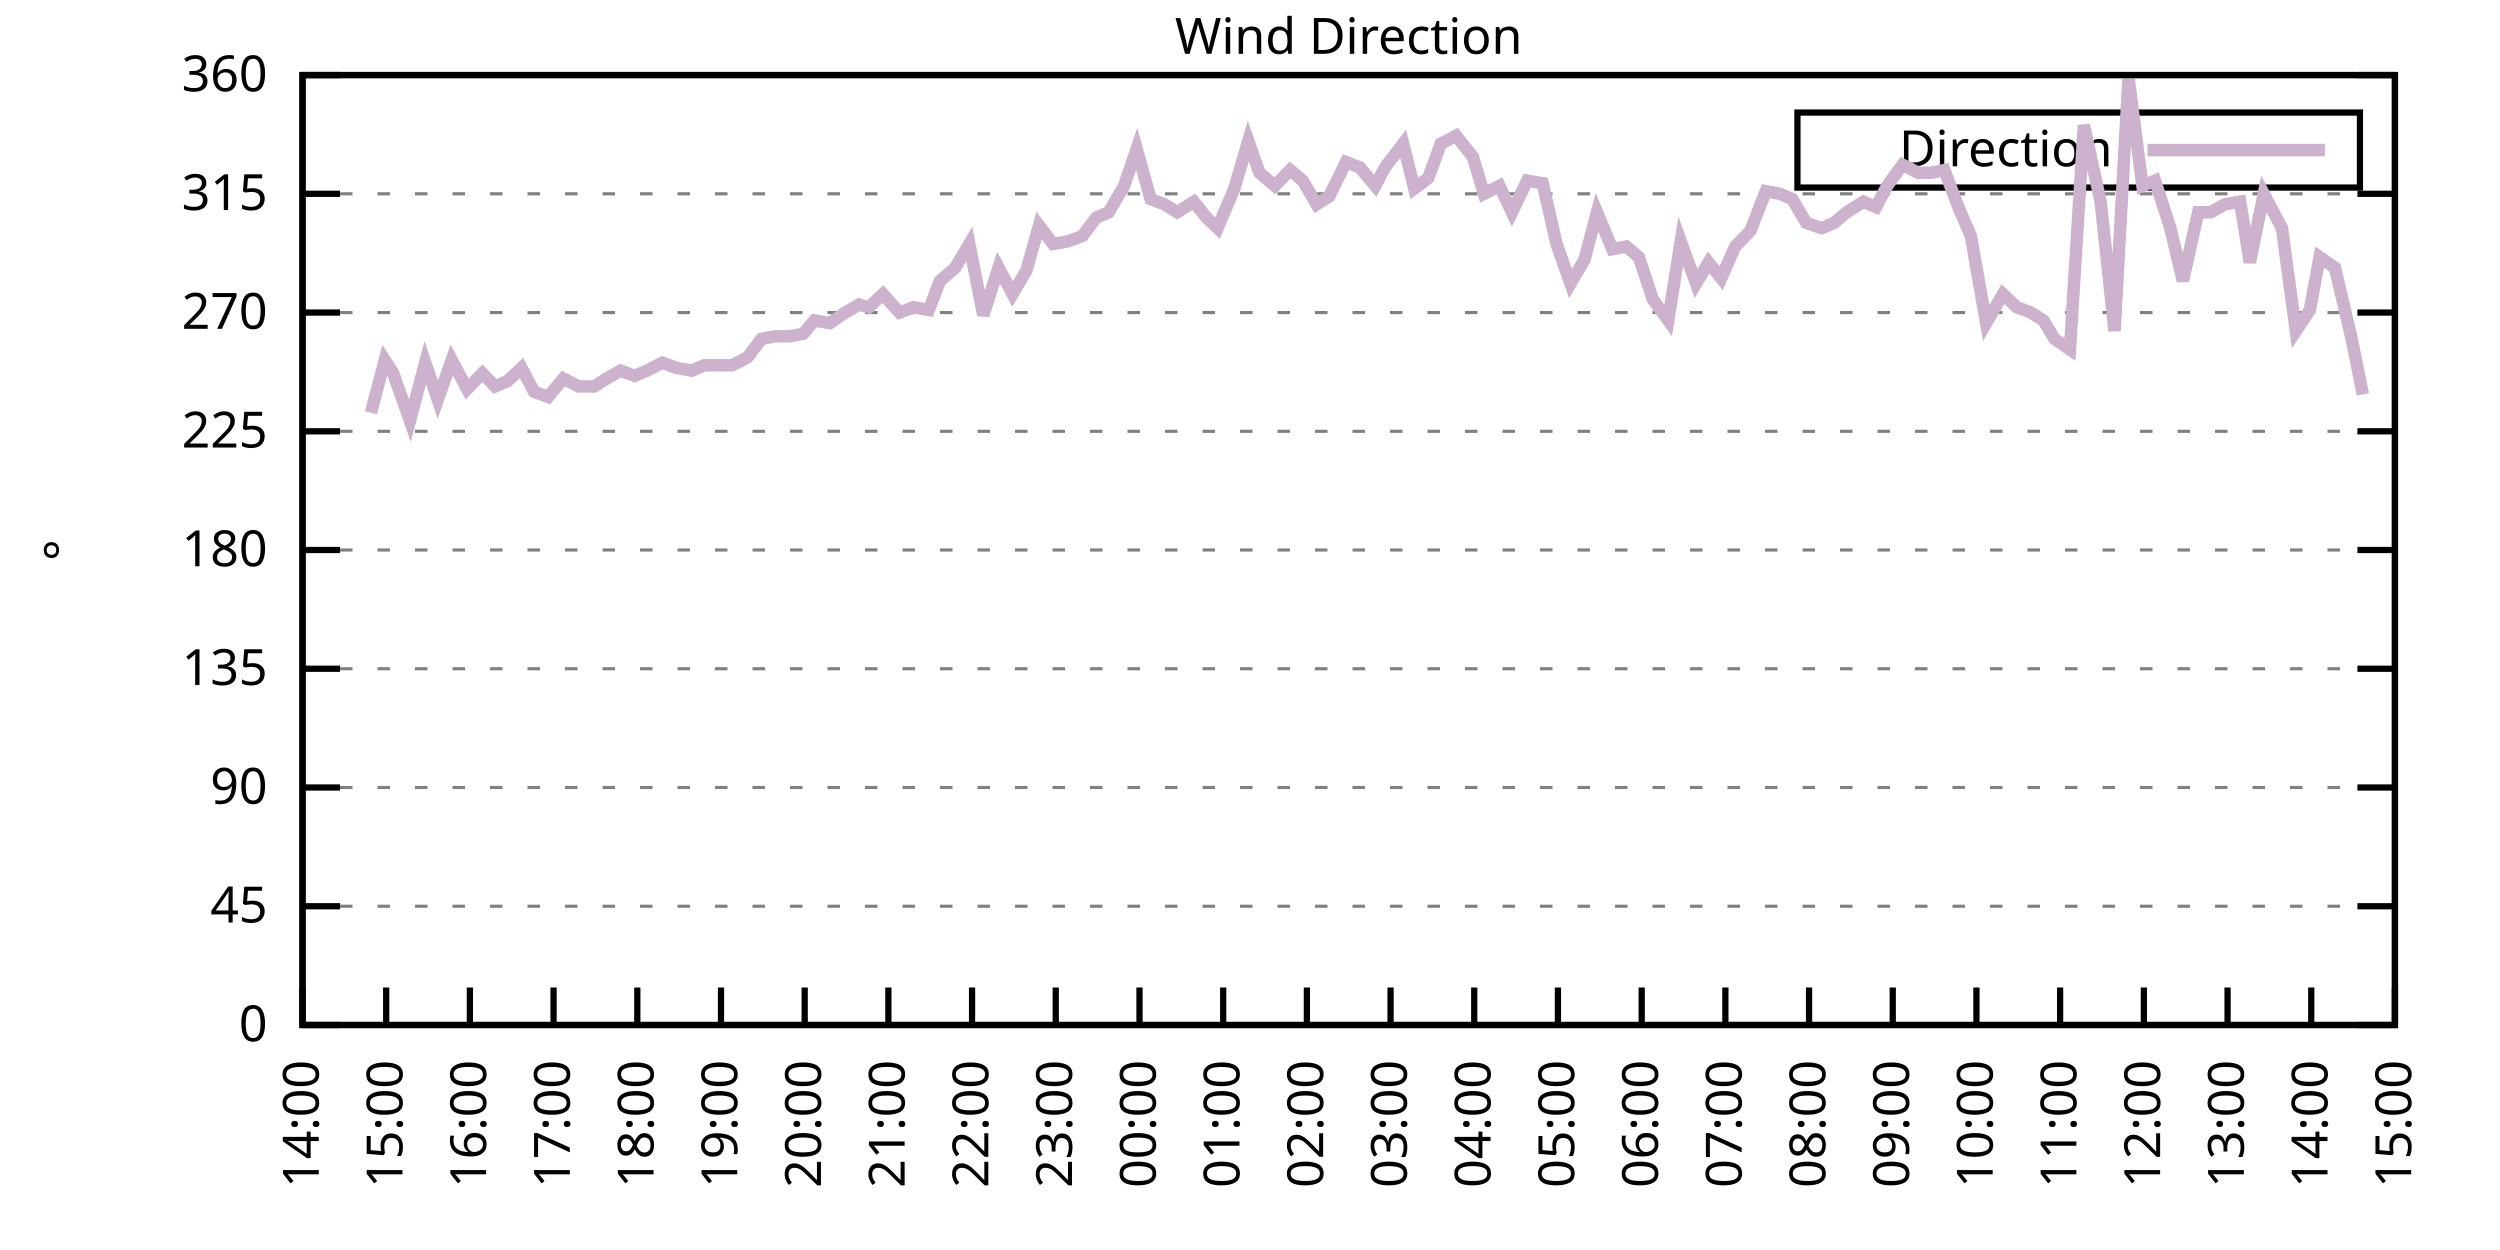
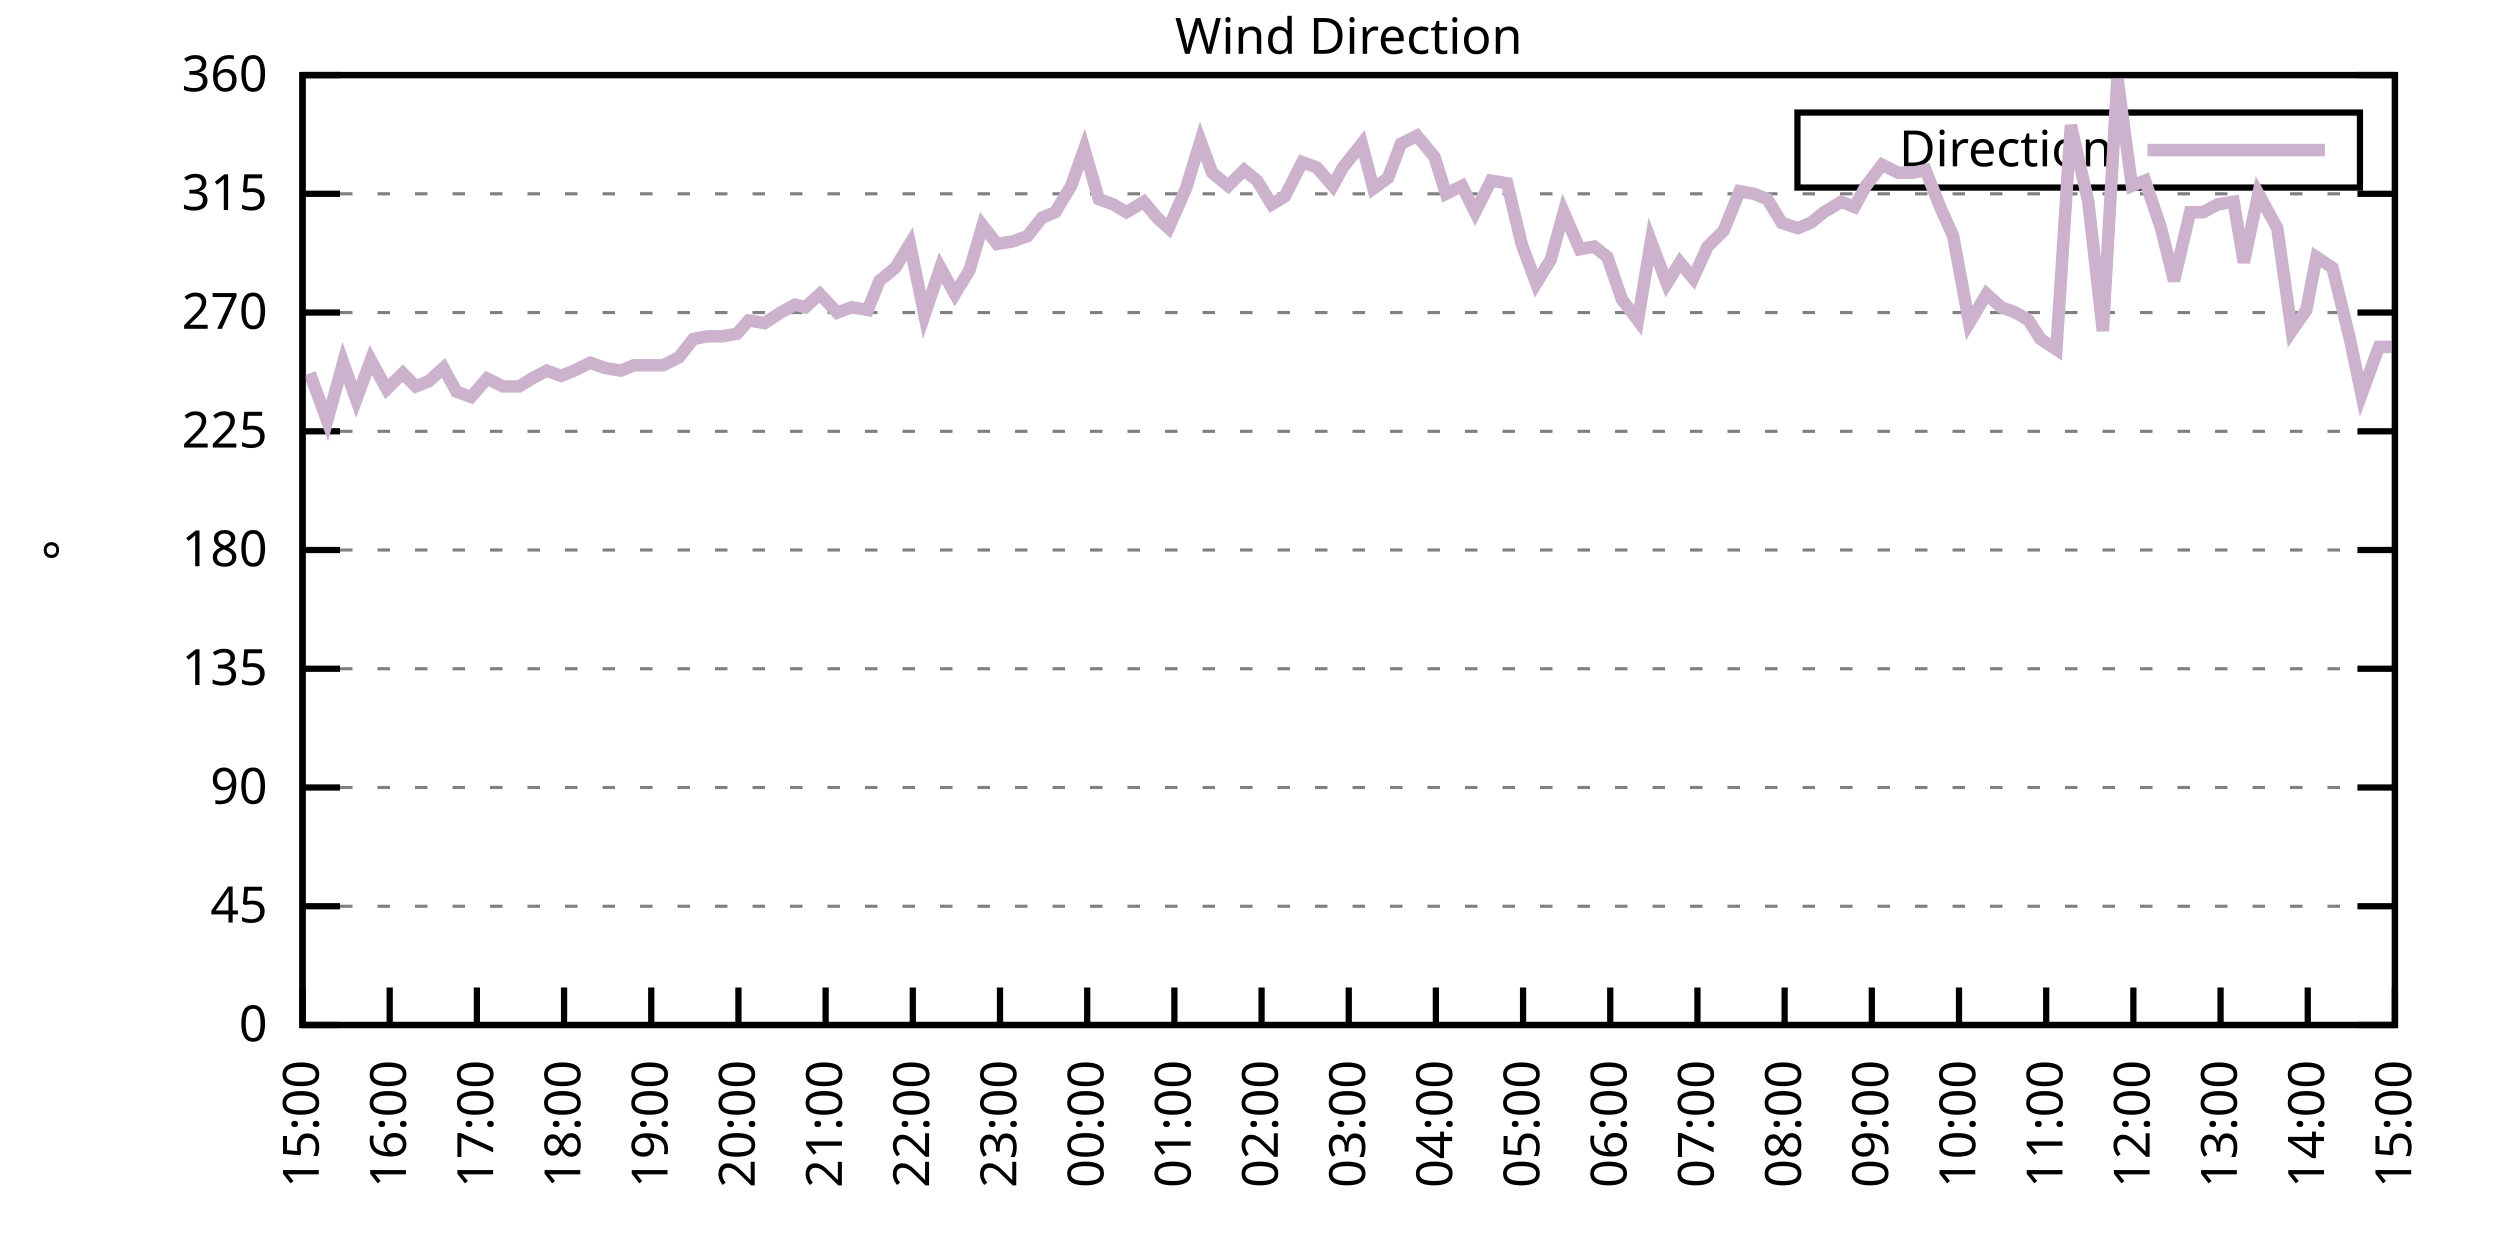
<svg xmlns="http://www.w3.org/2000/svg" xmlns:xlink="http://www.w3.org/1999/xlink" width="400" height="200" viewBox="0 0 400 200">
  <g id="gnuplot_canvas">
    <rect x="0" y="0" width="400" height="200" fill="none" />
    <defs>
      <circle id="gpDot" r="0.5" stroke-width="0.5" stroke="currentColor" />
      <path id="gpPt0" stroke-width="0.333" stroke="currentColor" d="M-1,0 h2 M0,-1 v2" />
      <path id="gpPt1" stroke-width="0.333" stroke="currentColor" d="M-1,-1 L1,1 M1,-1 L-1,1" />
      <path id="gpPt2" stroke-width="0.333" stroke="currentColor" d="M-1,0 L1,0 M0,-1 L0,1 M-1,-1 L1,1 M-1,1 L1,-1" />
      <rect id="gpPt3" stroke-width="0.333" stroke="currentColor" x="-1" y="-1" width="2" height="2" />
      <rect id="gpPt4" stroke-width="0.333" stroke="currentColor" fill="currentColor" x="-1" y="-1" width="2" height="2" />
      <circle id="gpPt5" stroke-width="0.333" stroke="currentColor" cx="0" cy="0" r="1" />
      <use xlink:href="#gpPt5" id="gpPt6" fill="currentColor" stroke="none" />
      <path id="gpPt7" stroke-width="0.333" stroke="currentColor" d="M0,-1.33 L-1.33,0.67 L1.33,0.67 z" />
      <use xlink:href="#gpPt7" id="gpPt8" fill="currentColor" stroke="none" />
      <use xlink:href="#gpPt7" id="gpPt9" stroke="currentColor" transform="rotate(180)" />
      <use xlink:href="#gpPt9" id="gpPt10" fill="currentColor" stroke="none" />
      <use xlink:href="#gpPt3" id="gpPt11" stroke="currentColor" transform="rotate(45)" />
      <use xlink:href="#gpPt11" id="gpPt12" fill="currentColor" stroke="none" />
      <path id="gpPt13" stroke-width="0.333" stroke="currentColor" d="M0,1.330 L1.265,0.411 L0.782,-1.067 L-0.782,-1.076 L-1.265,0.411 z" />
      <use xlink:href="#gpPt13" id="gpPt14" fill="currentColor" stroke="none" />
      <filter id="textbox" filterUnits="objectBoundingBox" x="0" y="0" height="1" width="1">
        <feFlood flood-color="white" flood-opacity="1" result="bgnd" />
        <feComposite in="SourceGraphic" in2="bgnd" operator="atop" />
      </filter>
      <filter id="greybox" filterUnits="objectBoundingBox" x="0" y="0" height="1" width="1">
        <feFlood flood-color="lightgrey" flood-opacity="1" result="grey" />
        <feComposite in="SourceGraphic" in2="grey" operator="atop" />
      </filter>
    </defs>
    <g fill="none" color="white" stroke="currentColor" stroke-width="1.00" stroke-linecap="butt" stroke-linejoin="miter">
</g>
    <g fill="none" color="black" stroke="currentColor" stroke-width="1.00" stroke-linecap="butt" stroke-linejoin="miter">
      <g stroke="none" shape-rendering="crispEdges">
        <polygon fill="rgb(255, 255, 255)" points="48.40,164.00 383.18,164.00 383.18,12.02 48.40,12.02 " />
      </g>
    </g>
    <g fill="none" color="black" stroke="currentColor" stroke-width="1.00" stroke-linecap="butt" stroke-linejoin="miter">
</g>
    <g fill="none" color="black" stroke="black" stroke-width="0.50" stroke-linecap="butt" stroke-linejoin="miter">
</g>
    <g fill="none" color="gray" stroke="currentColor" stroke-width="0.50" stroke-linecap="butt" stroke-linejoin="miter">
      <path stroke="gray" stroke-dasharray="2,4" class="gridline" d="M48.40,164.00 L383.19,164.00  " />
    </g>
    <g fill="none" color="gray" stroke="gray" stroke-width="1.00" stroke-linecap="butt" stroke-linejoin="miter">
</g>
    <g fill="none" color="black" stroke="currentColor" stroke-width="1.00" stroke-linecap="butt" stroke-linejoin="miter">
      <path stroke="black" d="M48.40,164.00 L54.40,164.00 M383.19,164.00 L377.19,164.00  " />
      <g transform="translate(42.80,166.60)" stroke="none" fill="black" font-family="Sans" font-size="8.00" text-anchor="end">
        <text>
          <tspan font-family="Sans"> 0</tspan>
        </text>
      </g>
    </g>
    <g fill="none" color="black" stroke="currentColor" stroke-width="1.00" stroke-linecap="butt" stroke-linejoin="miter">
</g>
    <g fill="none" color="black" stroke="black" stroke-width="0.50" stroke-linecap="butt" stroke-linejoin="miter">
</g>
    <g fill="none" color="gray" stroke="currentColor" stroke-width="0.50" stroke-linecap="butt" stroke-linejoin="miter">
      <path stroke="gray" stroke-dasharray="2,4" class="gridline" d="M48.40,145.00 L383.19,145.00  " />
    </g>
    <g fill="none" color="gray" stroke="gray" stroke-width="1.00" stroke-linecap="butt" stroke-linejoin="miter">
</g>
    <g fill="none" color="black" stroke="currentColor" stroke-width="1.00" stroke-linecap="butt" stroke-linejoin="miter">
      <path stroke="black" d="M48.40,145.00 L54.40,145.00 M383.19,145.00 L377.19,145.00  " />
      <g transform="translate(42.80,147.60)" stroke="none" fill="black" font-family="Sans" font-size="8.00" text-anchor="end">
        <text>
          <tspan font-family="Sans"> 45</tspan>
        </text>
      </g>
    </g>
    <g fill="none" color="black" stroke="currentColor" stroke-width="1.00" stroke-linecap="butt" stroke-linejoin="miter">
</g>
    <g fill="none" color="black" stroke="black" stroke-width="0.50" stroke-linecap="butt" stroke-linejoin="miter">
</g>
    <g fill="none" color="gray" stroke="currentColor" stroke-width="0.50" stroke-linecap="butt" stroke-linejoin="miter">
      <path stroke="gray" stroke-dasharray="2,4" class="gridline" d="M48.40,126.00 L383.19,126.00  " />
    </g>
    <g fill="none" color="gray" stroke="gray" stroke-width="1.00" stroke-linecap="butt" stroke-linejoin="miter">
</g>
    <g fill="none" color="black" stroke="currentColor" stroke-width="1.00" stroke-linecap="butt" stroke-linejoin="miter">
      <path stroke="black" d="M48.40,126.00 L54.40,126.00 M383.19,126.00 L377.19,126.00  " />
      <g transform="translate(42.80,128.60)" stroke="none" fill="black" font-family="Sans" font-size="8.00" text-anchor="end">
        <text>
          <tspan font-family="Sans"> 90</tspan>
        </text>
      </g>
    </g>
    <g fill="none" color="black" stroke="currentColor" stroke-width="1.00" stroke-linecap="butt" stroke-linejoin="miter">
</g>
    <g fill="none" color="black" stroke="black" stroke-width="0.50" stroke-linecap="butt" stroke-linejoin="miter">
</g>
    <g fill="none" color="gray" stroke="currentColor" stroke-width="0.50" stroke-linecap="butt" stroke-linejoin="miter">
      <path stroke="gray" stroke-dasharray="2,4" class="gridline" d="M48.40,107.00 L383.19,107.00  " />
    </g>
    <g fill="none" color="gray" stroke="gray" stroke-width="1.00" stroke-linecap="butt" stroke-linejoin="miter">
</g>
    <g fill="none" color="black" stroke="currentColor" stroke-width="1.00" stroke-linecap="butt" stroke-linejoin="miter">
      <path stroke="black" d="M48.40,107.00 L54.40,107.00 M383.19,107.00 L377.19,107.00  " />
      <g transform="translate(42.80,109.60)" stroke="none" fill="black" font-family="Sans" font-size="8.00" text-anchor="end">
        <text>
          <tspan font-family="Sans"> 135</tspan>
        </text>
      </g>
    </g>
    <g fill="none" color="black" stroke="currentColor" stroke-width="1.00" stroke-linecap="butt" stroke-linejoin="miter">
</g>
    <g fill="none" color="black" stroke="black" stroke-width="0.50" stroke-linecap="butt" stroke-linejoin="miter">
</g>
    <g fill="none" color="gray" stroke="currentColor" stroke-width="0.50" stroke-linecap="butt" stroke-linejoin="miter">
      <path stroke="gray" stroke-dasharray="2,4" class="gridline" d="M48.40,88.00 L383.19,88.00  " />
    </g>
    <g fill="none" color="gray" stroke="gray" stroke-width="1.00" stroke-linecap="butt" stroke-linejoin="miter">
</g>
    <g fill="none" color="black" stroke="currentColor" stroke-width="1.00" stroke-linecap="butt" stroke-linejoin="miter">
      <path stroke="black" d="M48.40,88.00 L54.40,88.00 M383.19,88.00 L377.19,88.00  " />
      <g transform="translate(42.80,90.60)" stroke="none" fill="black" font-family="Sans" font-size="8.00" text-anchor="end">
        <text>
          <tspan font-family="Sans"> 180</tspan>
        </text>
      </g>
    </g>
    <g fill="none" color="black" stroke="currentColor" stroke-width="1.00" stroke-linecap="butt" stroke-linejoin="miter">
</g>
    <g fill="none" color="black" stroke="black" stroke-width="0.50" stroke-linecap="butt" stroke-linejoin="miter">
</g>
    <g fill="none" color="gray" stroke="currentColor" stroke-width="0.50" stroke-linecap="butt" stroke-linejoin="miter">
      <path stroke="gray" stroke-dasharray="2,4" class="gridline" d="M48.40,69.01 L383.19,69.01  " />
    </g>
    <g fill="none" color="gray" stroke="gray" stroke-width="1.00" stroke-linecap="butt" stroke-linejoin="miter">
</g>
    <g fill="none" color="black" stroke="currentColor" stroke-width="1.00" stroke-linecap="butt" stroke-linejoin="miter">
      <path stroke="black" d="M48.40,69.01 L54.40,69.01 M383.19,69.01 L377.19,69.01  " />
      <g transform="translate(42.80,71.61)" stroke="none" fill="black" font-family="Sans" font-size="8.00" text-anchor="end">
        <text>
          <tspan font-family="Sans"> 225</tspan>
        </text>
      </g>
    </g>
    <g fill="none" color="black" stroke="currentColor" stroke-width="1.00" stroke-linecap="butt" stroke-linejoin="miter">
</g>
    <g fill="none" color="black" stroke="black" stroke-width="0.50" stroke-linecap="butt" stroke-linejoin="miter">
</g>
    <g fill="none" color="gray" stroke="currentColor" stroke-width="0.50" stroke-linecap="butt" stroke-linejoin="miter">
      <path stroke="gray" stroke-dasharray="2,4" class="gridline" d="M48.40,50.01 L383.19,50.01  " />
    </g>
    <g fill="none" color="gray" stroke="gray" stroke-width="1.00" stroke-linecap="butt" stroke-linejoin="miter">
</g>
    <g fill="none" color="black" stroke="currentColor" stroke-width="1.00" stroke-linecap="butt" stroke-linejoin="miter">
      <path stroke="black" d="M48.40,50.01 L54.40,50.01 M383.19,50.01 L377.19,50.01  " />
      <g transform="translate(42.80,52.61)" stroke="none" fill="black" font-family="Sans" font-size="8.00" text-anchor="end">
        <text>
          <tspan font-family="Sans"> 270</tspan>
        </text>
      </g>
    </g>
    <g fill="none" color="black" stroke="currentColor" stroke-width="1.00" stroke-linecap="butt" stroke-linejoin="miter">
</g>
    <g fill="none" color="black" stroke="black" stroke-width="0.50" stroke-linecap="butt" stroke-linejoin="miter">
</g>
    <g fill="none" color="gray" stroke="currentColor" stroke-width="0.50" stroke-linecap="butt" stroke-linejoin="miter">
      <path stroke="gray" stroke-dasharray="2,4" class="gridline" d="M48.40,31.01 L383.19,31.01  " />
    </g>
    <g fill="none" color="gray" stroke="gray" stroke-width="1.00" stroke-linecap="butt" stroke-linejoin="miter">
</g>
    <g fill="none" color="black" stroke="currentColor" stroke-width="1.00" stroke-linecap="butt" stroke-linejoin="miter">
      <path stroke="black" d="M48.40,31.01 L54.40,31.01 M383.19,31.01 L377.19,31.01  " />
      <g transform="translate(42.80,33.61)" stroke="none" fill="black" font-family="Sans" font-size="8.00" text-anchor="end">
        <text>
          <tspan font-family="Sans"> 315</tspan>
        </text>
      </g>
    </g>
    <g fill="none" color="black" stroke="currentColor" stroke-width="1.00" stroke-linecap="butt" stroke-linejoin="miter">
</g>
    <g fill="none" color="black" stroke="black" stroke-width="0.50" stroke-linecap="butt" stroke-linejoin="miter">
</g>
    <g fill="none" color="gray" stroke="currentColor" stroke-width="0.50" stroke-linecap="butt" stroke-linejoin="miter">
      <path stroke="gray" stroke-dasharray="2,4" class="gridline" d="M48.40,12.01 L383.19,12.01  " />
    </g>
    <g fill="none" color="gray" stroke="gray" stroke-width="1.00" stroke-linecap="butt" stroke-linejoin="miter">
</g>
    <g fill="none" color="black" stroke="currentColor" stroke-width="1.00" stroke-linecap="butt" stroke-linejoin="miter">
      <path stroke="black" d="M48.40,12.01 L54.40,12.01 M383.19,12.01 L377.19,12.01  " />
      <g transform="translate(42.80,14.61)" stroke="none" fill="black" font-family="Sans" font-size="8.00" text-anchor="end">
        <text>
          <tspan font-family="Sans"> 360</tspan>
        </text>
      </g>
    </g>
    <g fill="none" color="black" stroke="currentColor" stroke-width="1.00" stroke-linecap="butt" stroke-linejoin="miter">
      <path stroke="black" d="M48.40,164.00 L48.40,158.00  " />
      <g transform="translate(51.00,169.60) rotate(270.00)" stroke="none" fill="black" font-family="Sans" font-size="8.00" text-anchor="end">
        <text>
-           <tspan font-family="Sans">14:00</tspan>
-         </text>
-       </g>
-     </g>
-     <g fill="none" color="black" stroke="currentColor" stroke-width="1.00" stroke-linecap="butt" stroke-linejoin="miter">
-       <path stroke="black" d="M61.79,164.00 L61.79,158.00  " />
-       <g transform="translate(64.39,169.60) rotate(270.00)" stroke="none" fill="black" font-family="Sans" font-size="8.00" text-anchor="end">
-         <text>
          <tspan font-family="Sans">15:00</tspan>
        </text>
      </g>
    </g>
    <g fill="none" color="black" stroke="currentColor" stroke-width="1.00" stroke-linecap="butt" stroke-linejoin="miter">
-       <path stroke="black" d="M75.18,164.00 L75.18,158.00  " />
-       <g transform="translate(77.78,169.60) rotate(270.00)" stroke="none" fill="black" font-family="Sans" font-size="8.00" text-anchor="end">
+       <path stroke="black" d="M62.35,164.00 L62.35,158.00  " />
+       <g transform="translate(64.95,169.60) rotate(270.00)" stroke="none" fill="black" font-family="Sans" font-size="8.00" text-anchor="end">
        <text>
          <tspan font-family="Sans">16:00</tspan>
        </text>
      </g>
    </g>
    <g fill="none" color="black" stroke="currentColor" stroke-width="1.00" stroke-linecap="butt" stroke-linejoin="miter">
-       <path stroke="black" d="M88.57,164.00 L88.57,158.00  " />
-       <g transform="translate(91.17,169.60) rotate(270.00)" stroke="none" fill="black" font-family="Sans" font-size="8.00" text-anchor="end">
+       <path stroke="black" d="M76.30,164.00 L76.30,158.00  " />
+       <g transform="translate(78.90,169.60) rotate(270.00)" stroke="none" fill="black" font-family="Sans" font-size="8.00" text-anchor="end">
        <text>
          <tspan font-family="Sans">17:00</tspan>
        </text>
      </g>
    </g>
    <g fill="none" color="black" stroke="currentColor" stroke-width="1.00" stroke-linecap="butt" stroke-linejoin="miter">
-       <path stroke="black" d="M101.97,164.00 L101.97,158.00  " />
-       <g transform="translate(104.57,169.60) rotate(270.00)" stroke="none" fill="black" font-family="Sans" font-size="8.00" text-anchor="end">
+       <path stroke="black" d="M90.25,164.00 L90.25,158.00  " />
+       <g transform="translate(92.85,169.60) rotate(270.00)" stroke="none" fill="black" font-family="Sans" font-size="8.00" text-anchor="end">
        <text>
          <tspan font-family="Sans">18:00</tspan>
        </text>
      </g>
    </g>
    <g fill="none" color="black" stroke="currentColor" stroke-width="1.00" stroke-linecap="butt" stroke-linejoin="miter">
-       <path stroke="black" d="M115.36,164.00 L115.36,158.00  " />
-       <g transform="translate(117.96,169.60) rotate(270.00)" stroke="none" fill="black" font-family="Sans" font-size="8.00" text-anchor="end">
+       <path stroke="black" d="M104.20,164.00 L104.20,158.00  " />
+       <g transform="translate(106.80,169.60) rotate(270.00)" stroke="none" fill="black" font-family="Sans" font-size="8.00" text-anchor="end">
        <text>
          <tspan font-family="Sans">19:00</tspan>
        </text>
      </g>
    </g>
    <g fill="none" color="black" stroke="currentColor" stroke-width="1.00" stroke-linecap="butt" stroke-linejoin="miter">
-       <path stroke="black" d="M128.75,164.00 L128.75,158.00  " />
-       <g transform="translate(131.35,169.60) rotate(270.00)" stroke="none" fill="black" font-family="Sans" font-size="8.00" text-anchor="end">
+       <path stroke="black" d="M118.15,164.00 L118.15,158.00  " />
+       <g transform="translate(120.75,169.60) rotate(270.00)" stroke="none" fill="black" font-family="Sans" font-size="8.00" text-anchor="end">
        <text>
          <tspan font-family="Sans">20:00</tspan>
        </text>
      </g>
    </g>
    <g fill="none" color="black" stroke="currentColor" stroke-width="1.00" stroke-linecap="butt" stroke-linejoin="miter">
-       <path stroke="black" d="M142.14,164.00 L142.14,158.00  " />
-       <g transform="translate(144.74,169.60) rotate(270.00)" stroke="none" fill="black" font-family="Sans" font-size="8.00" text-anchor="end">
+       <path stroke="black" d="M132.10,164.00 L132.10,158.00  " />
+       <g transform="translate(134.70,169.60) rotate(270.00)" stroke="none" fill="black" font-family="Sans" font-size="8.00" text-anchor="end">
        <text>
          <tspan font-family="Sans">21:00</tspan>
        </text>
      </g>
    </g>
    <g fill="none" color="black" stroke="currentColor" stroke-width="1.00" stroke-linecap="butt" stroke-linejoin="miter">
-       <path stroke="black" d="M155.53,164.00 L155.53,158.00  " />
-       <g transform="translate(158.13,169.60) rotate(270.00)" stroke="none" fill="black" font-family="Sans" font-size="8.00" text-anchor="end">
+       <path stroke="black" d="M146.05,164.00 L146.05,158.00  " />
+       <g transform="translate(148.65,169.60) rotate(270.00)" stroke="none" fill="black" font-family="Sans" font-size="8.00" text-anchor="end">
        <text>
          <tspan font-family="Sans">22:00</tspan>
        </text>
      </g>
    </g>
    <g fill="none" color="black" stroke="currentColor" stroke-width="1.00" stroke-linecap="butt" stroke-linejoin="miter">
-       <path stroke="black" d="M168.92,164.00 L168.92,158.00  " />
-       <g transform="translate(171.52,169.60) rotate(270.00)" stroke="none" fill="black" font-family="Sans" font-size="8.00" text-anchor="end">
+       <path stroke="black" d="M160.00,164.00 L160.00,158.00  " />
+       <g transform="translate(162.60,169.60) rotate(270.00)" stroke="none" fill="black" font-family="Sans" font-size="8.00" text-anchor="end">
        <text>
          <tspan font-family="Sans">23:00</tspan>
        </text>
      </g>
    </g>
    <g fill="none" color="black" stroke="currentColor" stroke-width="1.00" stroke-linecap="butt" stroke-linejoin="miter">
-       <path stroke="black" d="M182.32,164.00 L182.32,158.00  " />
-       <g transform="translate(184.92,169.60) rotate(270.00)" stroke="none" fill="black" font-family="Sans" font-size="8.00" text-anchor="end">
+       <path stroke="black" d="M173.95,164.00 L173.95,158.00  " />
+       <g transform="translate(176.55,169.60) rotate(270.00)" stroke="none" fill="black" font-family="Sans" font-size="8.00" text-anchor="end">
        <text>
          <tspan font-family="Sans">00:00</tspan>
        </text>
      </g>
    </g>
    <g fill="none" color="black" stroke="currentColor" stroke-width="1.00" stroke-linecap="butt" stroke-linejoin="miter">
-       <path stroke="black" d="M195.71,164.00 L195.71,158.00  " />
-       <g transform="translate(198.31,169.60) rotate(270.00)" stroke="none" fill="black" font-family="Sans" font-size="8.00" text-anchor="end">
+       <path stroke="black" d="M187.90,164.00 L187.90,158.00  " />
+       <g transform="translate(190.50,169.60) rotate(270.00)" stroke="none" fill="black" font-family="Sans" font-size="8.00" text-anchor="end">
        <text>
          <tspan font-family="Sans">01:00</tspan>
        </text>
      </g>
    </g>
    <g fill="none" color="black" stroke="currentColor" stroke-width="1.00" stroke-linecap="butt" stroke-linejoin="miter">
-       <path stroke="black" d="M209.10,164.00 L209.10,158.00  " />
-       <g transform="translate(211.70,169.60) rotate(270.00)" stroke="none" fill="black" font-family="Sans" font-size="8.00" text-anchor="end">
+       <path stroke="black" d="M201.85,164.00 L201.85,158.00  " />
+       <g transform="translate(204.45,169.60) rotate(270.00)" stroke="none" fill="black" font-family="Sans" font-size="8.00" text-anchor="end">
        <text>
          <tspan font-family="Sans">02:00</tspan>
        </text>
      </g>
    </g>
    <g fill="none" color="black" stroke="currentColor" stroke-width="1.00" stroke-linecap="butt" stroke-linejoin="miter">
-       <path stroke="black" d="M222.49,164.00 L222.49,158.00  " />
-       <g transform="translate(225.09,169.60) rotate(270.00)" stroke="none" fill="black" font-family="Sans" font-size="8.00" text-anchor="end">
+       <path stroke="black" d="M215.80,164.00 L215.80,158.00  " />
+       <g transform="translate(218.40,169.60) rotate(270.00)" stroke="none" fill="black" font-family="Sans" font-size="8.00" text-anchor="end">
        <text>
          <tspan font-family="Sans">03:00</tspan>
        </text>
      </g>
    </g>
    <g fill="none" color="black" stroke="currentColor" stroke-width="1.00" stroke-linecap="butt" stroke-linejoin="miter">
-       <path stroke="black" d="M235.88,164.00 L235.88,158.00  " />
-       <g transform="translate(238.48,169.60) rotate(270.00)" stroke="none" fill="black" font-family="Sans" font-size="8.00" text-anchor="end">
+       <path stroke="black" d="M229.74,164.00 L229.74,158.00  " />
+       <g transform="translate(232.34,169.60) rotate(270.00)" stroke="none" fill="black" font-family="Sans" font-size="8.00" text-anchor="end">
        <text>
          <tspan font-family="Sans">04:00</tspan>
        </text>
      </g>
    </g>
    <g fill="none" color="black" stroke="currentColor" stroke-width="1.00" stroke-linecap="butt" stroke-linejoin="miter">
-       <path stroke="black" d="M249.27,164.00 L249.27,158.00  " />
-       <g transform="translate(251.87,169.60) rotate(270.00)" stroke="none" fill="black" font-family="Sans" font-size="8.00" text-anchor="end">
+       <path stroke="black" d="M243.69,164.00 L243.69,158.00  " />
+       <g transform="translate(246.29,169.60) rotate(270.00)" stroke="none" fill="black" font-family="Sans" font-size="8.00" text-anchor="end">
        <text>
          <tspan font-family="Sans">05:00</tspan>
        </text>
      </g>
    </g>
    <g fill="none" color="black" stroke="currentColor" stroke-width="1.00" stroke-linecap="butt" stroke-linejoin="miter">
-       <path stroke="black" d="M262.67,164.00 L262.67,158.00  " />
-       <g transform="translate(265.27,169.60) rotate(270.00)" stroke="none" fill="black" font-family="Sans" font-size="8.00" text-anchor="end">
+       <path stroke="black" d="M257.64,164.00 L257.64,158.00  " />
+       <g transform="translate(260.24,169.60) rotate(270.00)" stroke="none" fill="black" font-family="Sans" font-size="8.00" text-anchor="end">
        <text>
          <tspan font-family="Sans">06:00</tspan>
        </text>
      </g>
    </g>
    <g fill="none" color="black" stroke="currentColor" stroke-width="1.00" stroke-linecap="butt" stroke-linejoin="miter">
-       <path stroke="black" d="M276.06,164.00 L276.06,158.00  " />
-       <g transform="translate(278.66,169.60) rotate(270.00)" stroke="none" fill="black" font-family="Sans" font-size="8.00" text-anchor="end">
+       <path stroke="black" d="M271.59,164.00 L271.59,158.00  " />
+       <g transform="translate(274.19,169.60) rotate(270.00)" stroke="none" fill="black" font-family="Sans" font-size="8.00" text-anchor="end">
        <text>
          <tspan font-family="Sans">07:00</tspan>
        </text>
      </g>
    </g>
    <g fill="none" color="black" stroke="currentColor" stroke-width="1.00" stroke-linecap="butt" stroke-linejoin="miter">
-       <path stroke="black" d="M289.45,164.00 L289.45,158.00  " />
-       <g transform="translate(292.05,169.60) rotate(270.00)" stroke="none" fill="black" font-family="Sans" font-size="8.00" text-anchor="end">
+       <path stroke="black" d="M285.54,164.00 L285.54,158.00  " />
+       <g transform="translate(288.14,169.60) rotate(270.00)" stroke="none" fill="black" font-family="Sans" font-size="8.00" text-anchor="end">
        <text>
          <tspan font-family="Sans">08:00</tspan>
        </text>
      </g>
    </g>
    <g fill="none" color="black" stroke="currentColor" stroke-width="1.00" stroke-linecap="butt" stroke-linejoin="miter">
-       <path stroke="black" d="M302.84,164.00 L302.84,158.00  " />
-       <g transform="translate(305.44,169.60) rotate(270.00)" stroke="none" fill="black" font-family="Sans" font-size="8.00" text-anchor="end">
+       <path stroke="black" d="M299.49,164.00 L299.49,158.00  " />
+       <g transform="translate(302.09,169.60) rotate(270.00)" stroke="none" fill="black" font-family="Sans" font-size="8.00" text-anchor="end">
        <text>
          <tspan font-family="Sans">09:00</tspan>
        </text>
      </g>
    </g>
    <g fill="none" color="black" stroke="currentColor" stroke-width="1.00" stroke-linecap="butt" stroke-linejoin="miter">
-       <path stroke="black" d="M316.23,164.00 L316.23,158.00  " />
-       <g transform="translate(318.83,169.60) rotate(270.00)" stroke="none" fill="black" font-family="Sans" font-size="8.00" text-anchor="end">
+       <path stroke="black" d="M313.44,164.00 L313.44,158.00  " />
+       <g transform="translate(316.04,169.60) rotate(270.00)" stroke="none" fill="black" font-family="Sans" font-size="8.00" text-anchor="end">
        <text>
          <tspan font-family="Sans">10:00</tspan>
        </text>
      </g>
    </g>
    <g fill="none" color="black" stroke="currentColor" stroke-width="1.00" stroke-linecap="butt" stroke-linejoin="miter">
-       <path stroke="black" d="M329.62,164.00 L329.62,158.00  " />
-       <g transform="translate(332.22,169.60) rotate(270.00)" stroke="none" fill="black" font-family="Sans" font-size="8.00" text-anchor="end">
+       <path stroke="black" d="M327.39,164.00 L327.39,158.00  " />
+       <g transform="translate(329.99,169.60) rotate(270.00)" stroke="none" fill="black" font-family="Sans" font-size="8.00" text-anchor="end">
        <text>
          <tspan font-family="Sans">11:00</tspan>
        </text>
      </g>
    </g>
    <g fill="none" color="black" stroke="currentColor" stroke-width="1.00" stroke-linecap="butt" stroke-linejoin="miter">
-       <path stroke="black" d="M343.02,164.00 L343.02,158.00  " />
-       <g transform="translate(345.62,169.60) rotate(270.00)" stroke="none" fill="black" font-family="Sans" font-size="8.00" text-anchor="end">
+       <path stroke="black" d="M341.34,164.00 L341.34,158.00  " />
+       <g transform="translate(343.94,169.60) rotate(270.00)" stroke="none" fill="black" font-family="Sans" font-size="8.00" text-anchor="end">
        <text>
          <tspan font-family="Sans">12:00</tspan>
        </text>
      </g>
    </g>
    <g fill="none" color="black" stroke="currentColor" stroke-width="1.00" stroke-linecap="butt" stroke-linejoin="miter">
-       <path stroke="black" d="M356.41,164.00 L356.41,158.00  " />
-       <g transform="translate(359.01,169.60) rotate(270.00)" stroke="none" fill="black" font-family="Sans" font-size="8.00" text-anchor="end">
+       <path stroke="black" d="M355.29,164.00 L355.29,158.00  " />
+       <g transform="translate(357.89,169.60) rotate(270.00)" stroke="none" fill="black" font-family="Sans" font-size="8.00" text-anchor="end">
        <text>
          <tspan font-family="Sans">13:00</tspan>
        </text>
      </g>
    </g>
    <g fill="none" color="black" stroke="currentColor" stroke-width="1.00" stroke-linecap="butt" stroke-linejoin="miter">
-       <path stroke="black" d="M369.80,164.00 L369.80,158.00  " />
-       <g transform="translate(372.40,169.60) rotate(270.00)" stroke="none" fill="black" font-family="Sans" font-size="8.00" text-anchor="end">
+       <path stroke="black" d="M369.24,164.00 L369.24,158.00  " />
+       <g transform="translate(371.84,169.60) rotate(270.00)" stroke="none" fill="black" font-family="Sans" font-size="8.00" text-anchor="end">
        <text>
          <tspan font-family="Sans">14:00</tspan>
        </text>
      </g>
    </g>
    <g fill="none" color="black" stroke="currentColor" stroke-width="1.00" stroke-linecap="butt" stroke-linejoin="miter">
      <path stroke="black" d="M383.19,164.00 L383.19,158.00  " />
      <g transform="translate(385.79,169.60) rotate(270.00)" stroke="none" fill="black" font-family="Sans" font-size="8.00" text-anchor="end">
        <text>
          <tspan font-family="Sans">15:00</tspan>
        </text>
      </g>
    </g>
    <g fill="none" color="black" stroke="currentColor" stroke-width="1.00" stroke-linecap="butt" stroke-linejoin="miter">
</g>
    <g fill="none" color="black" stroke="currentColor" stroke-width="1.00" stroke-linecap="butt" stroke-linejoin="miter">
      <path stroke="black" d="M48.40,12.01 L48.40,164.00 L383.19,164.00 L383.19,12.01 L48.40,12.01 Z  " />
    </g>
    <g fill="none" color="black" stroke="currentColor" stroke-width="1.00" stroke-linecap="butt" stroke-linejoin="miter">
</g>
    <g fill="none" color="black" stroke="currentColor" stroke-width="1.00" stroke-linecap="butt" stroke-linejoin="miter">
      <path stroke="black" d="M287.59,30.01 L287.59,18.01 L377.59,18.01 L377.59,30.01 L287.59,30.01 Z  " />
    </g>
    <g id="Wind_direction_plot_1">
      <g fill="none" color="white" stroke="black" stroke-width="2.00" stroke-linecap="butt" stroke-linejoin="miter">
</g>
      <g fill="none" color="black" stroke="currentColor" stroke-width="2.00" stroke-linecap="butt" stroke-linejoin="miter">
        <g transform="translate(337.99,26.61)" stroke="none" fill="black" font-family="Sans" font-size="8.00" text-anchor="end">
          <text>
            <tspan font-family="Sans">Direction</tspan>
          </text>
        </g>
      </g>
      <g fill="none" color="black" stroke="currentColor" stroke-width="2.00" stroke-linecap="butt" stroke-linejoin="miter">
-         <path stroke="rgb(204, 178, 204)" d="M343.59,24.01 L371.99,24.01 M59.34,66.05 L61.57,57.61 L62.91,59.72 L65.59,67.32 L68.04,58.03 L70.05,63.94   L72.28,57.61 L74.74,62.25 L77.19,59.72 L79.20,61.83 L81.21,60.98 L83.44,58.87 L85.45,62.67 L87.68,63.52   L90.14,60.56 L92.59,61.83 L95.05,61.83 L97.06,60.56 L99.29,59.30 L101.52,60.14 L103.53,59.30 L105.98,58.03   L108.22,58.87 L110.67,59.30 L112.68,58.45 L114.91,58.45 L117.14,58.45 L119.60,57.18 L121.83,54.23 L124.06,53.81   L126.29,53.81 L128.53,53.39 L130.31,51.27 L132.77,51.70 L135.22,50.01 L137.45,48.74 L139.02,49.16 L141.25,47.05   L143.93,50.01 L146.16,49.16 L148.61,49.59 L150.40,44.94 L152.85,42.83 L155.09,39.03 L157.32,50.43 L159.77,42.83   L162.01,47.05 L164.24,43.25 L166.25,36.08 L168.48,39.03 L170.93,38.61 L173.17,37.76 L175.40,34.81 L177.41,33.96   L179.86,29.74 L181.87,23.83 L184.10,31.85 L186.33,32.70 L188.34,33.96 L191.02,32.28 L193.03,34.81 L194.81,36.50   L197.49,30.16 L199.73,22.56 L201.51,27.63 L203.97,29.74 L206.42,27.21 L208.43,28.90 L210.66,32.70 L212.67,31.43   L215.35,25.94 L217.58,26.79 L220.04,29.74 L221.60,26.79 L224.50,22.99 L226.29,30.16 L228.52,28.48 L230.53,22.99   L232.98,21.72 L235.66,25.10 L237.44,31.01 L239.90,29.74 L241.91,33.96 L244.36,28.90 L246.82,29.32 L249.05,39.03   L251.28,45.36 L253.51,41.56 L255.52,33.96 L257.98,39.87 L260.21,39.45 L262.22,41.14 L264.45,47.90 L266.91,51.27   L268.92,38.61 L271.37,45.36 L273.38,41.99 L275.39,44.52 L277.62,39.45 L280.07,36.92 L282.53,30.59 L284.76,31.01   L286.77,31.85 L289.00,35.65 L291.46,36.50 L293.47,35.65 L295.48,33.96 L298.15,32.28 L300.16,33.12 L301.95,29.74   L304.40,26.36 L306.86,27.63 L309.09,27.63 L311.10,27.21 L313.33,33.12 L315.34,37.76 L317.79,51.70 L320.47,47.05   L322.70,49.16 L324.94,50.01 L326.95,51.27 L328.73,54.23 L331.19,55.92 L333.42,20.03 L336.10,32.28 L338.33,52.96   L340.56,12.43 L342.79,29.74 L344.80,28.90 L347.26,36.50 L349.26,44.94 L351.72,33.96 L353.73,33.96 L355.96,32.70   L358.42,32.28 L359.98,41.99 L362.21,31.01 L365.11,36.50 L367.34,52.96 L369.58,49.59 L371.14,41.14 L373.59,42.83   L376.27,54.23 L378.06,63.10  " />
+         <path stroke="rgb(204, 178, 204)" d="M343.59,24.01 L371.99,24.01 M49.56,59.72 L52.35,67.32 L54.91,58.03 L57.00,63.94 L59.33,57.61 L61.88,62.25   L64.44,59.72 L66.53,61.83 L68.63,60.98 L70.95,58.87 L73.04,62.67 L75.37,63.52 L77.93,60.56 L80.48,61.83   L83.04,61.83 L85.13,60.56 L87.46,59.30 L89.78,60.14 L91.88,59.30 L94.43,58.03 L96.76,58.87 L99.32,59.30   L101.41,58.45 L103.73,58.45 L106.06,58.45 L108.62,57.18 L110.94,54.23 L113.27,53.81 L115.59,53.81 L117.92,53.39   L119.78,51.27 L122.33,51.70 L124.89,50.01 L127.22,48.74 L128.84,49.16 L131.17,47.05 L133.96,50.01 L136.28,49.16   L138.84,49.59 L140.70,44.94 L143.26,42.83 L145.58,39.03 L147.91,50.43 L150.46,42.83 L152.79,47.05 L155.11,43.25   L157.21,36.08 L159.53,39.03 L162.09,38.61 L164.41,37.76 L166.74,34.81 L168.83,33.96 L171.39,29.74 L173.48,23.83   L175.81,31.85 L178.13,32.70 L180.22,33.96 L183.01,32.28 L185.11,34.81 L186.97,36.50 L189.76,30.16 L192.08,22.56   L193.94,27.63 L196.50,29.74 L199.06,27.21 L201.15,28.90 L203.47,32.70 L205.57,31.43 L208.36,25.94 L210.68,26.79   L213.24,29.74 L214.87,26.79 L217.89,22.99 L219.75,30.16 L222.07,28.48 L224.16,22.99 L226.72,21.72 L229.51,25.10   L231.37,31.01 L233.93,29.74 L236.02,33.96 L238.58,28.90 L241.14,29.32 L243.46,39.03 L245.79,45.36 L248.11,41.56   L250.20,33.96 L252.76,39.87 L255.09,39.45 L257.18,41.14 L259.50,47.90 L262.06,51.27 L264.15,38.61 L266.71,45.36   L268.80,41.99 L270.90,44.52 L273.22,39.45 L275.78,36.92 L278.34,30.59 L280.66,31.01 L282.75,31.85 L285.08,35.65   L287.64,36.50 L289.73,35.65 L291.82,33.96 L294.61,32.28 L296.70,33.12 L298.56,29.74 L301.12,26.36 L303.68,27.63   L306.00,27.63 L308.09,27.21 L310.42,33.12 L312.51,37.76 L315.07,51.70 L317.86,47.05 L320.18,49.16 L322.51,50.01   L324.60,51.27 L326.46,54.23 L329.02,55.92 L331.34,20.03 L334.13,32.28 L336.46,52.96 L338.78,12.43 L341.11,29.74   L343.20,28.90 L345.76,36.50 L347.85,44.94 L350.41,33.96 L352.50,33.96 L354.83,32.70 L357.38,32.28 L359.01,41.99   L361.34,31.01 L364.36,36.50 L366.68,52.96 L369.01,49.59 L370.64,41.14 L373.19,42.83 L375.98,54.23 L377.84,63.10   L380.63,55.50 L382.73,55.50  " />
      </g>
    </g>
    <g fill="none" color="black" stroke="currentColor" stroke-width="2.00" stroke-linecap="butt" stroke-linejoin="miter">
</g>
    <g fill="none" color="black" stroke="black" stroke-width="1.00" stroke-linecap="butt" stroke-linejoin="miter">
</g>
    <g fill="none" color="black" stroke="currentColor" stroke-width="1.00" stroke-linecap="butt" stroke-linejoin="miter">
      <path stroke="black" d="M48.40,12.01 L48.40,164.00 L383.19,164.00 L383.19,12.01 L48.40,12.01 Z  " />
      <g transform="translate(12.80,88.01) rotate(270.00)" stroke="none" fill="black" font-family="Sans" font-size="8.00" text-anchor="middle">
        <text>
          <tspan font-family="Sans">°</tspan>
        </text>
      </g>
    </g>
    <g fill="none" color="black" stroke="currentColor" stroke-width="1.00" stroke-linecap="butt" stroke-linejoin="miter">
</g>
    <g fill="none" color="black" stroke="currentColor" stroke-width="1.00" stroke-linecap="butt" stroke-linejoin="miter">
      <g transform="translate(215.79,8.61)" stroke="none" fill="black" font-family="Sans" font-size="8.00" text-anchor="middle">
        <text>
          <tspan font-family="Sans">Wind Direction</tspan>
        </text>
      </g>
    </g>
    <g fill="none" color="black" stroke="currentColor" stroke-width="1.00" stroke-linecap="butt" stroke-linejoin="miter">
</g>
  </g>
</svg>
